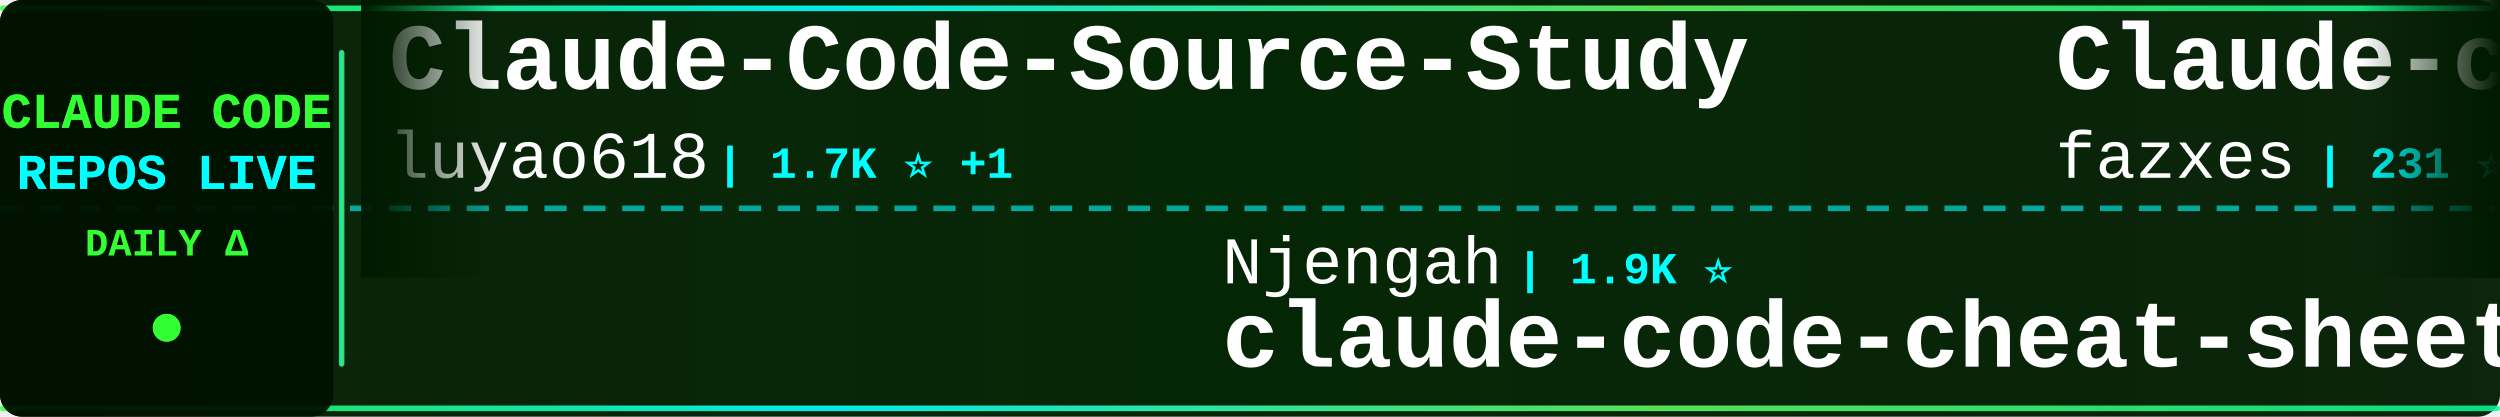
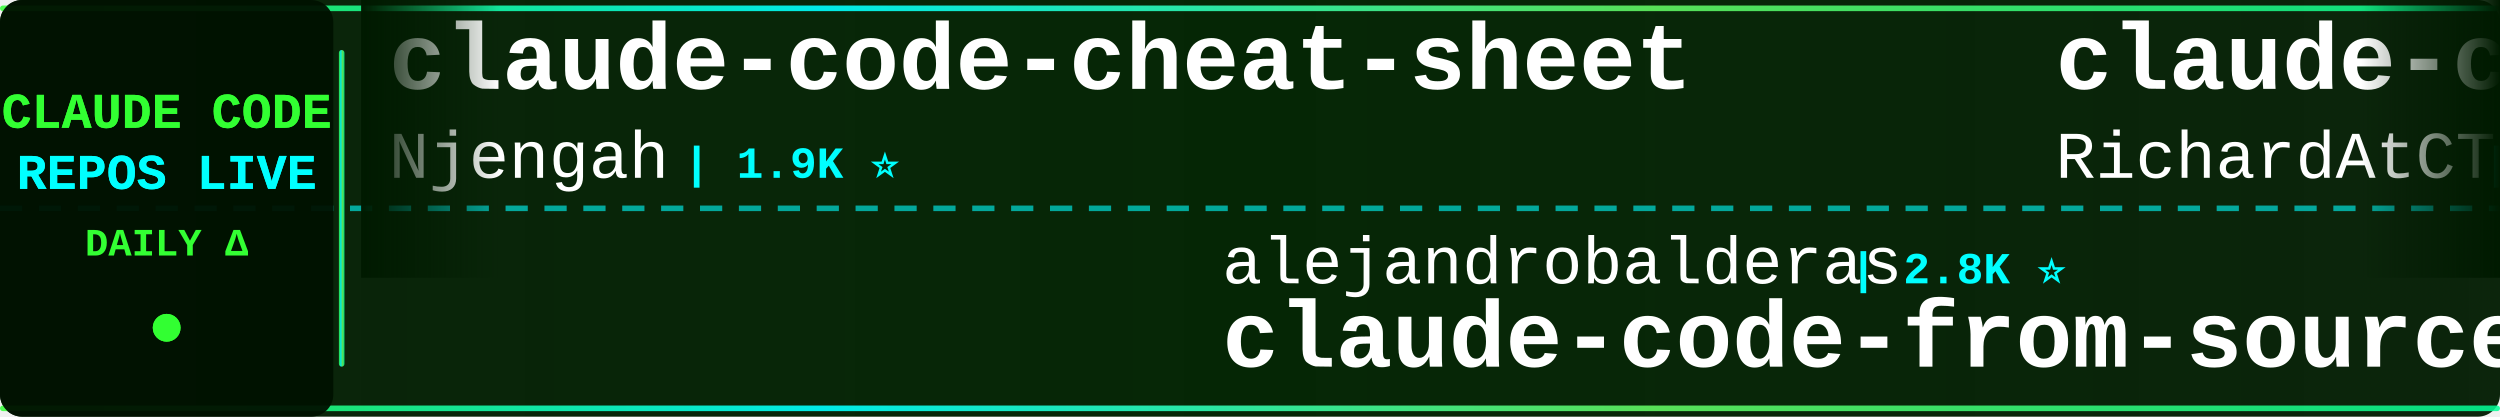
<svg xmlns="http://www.w3.org/2000/svg" width="900" height="150">
  <defs>
    <linearGradient id="tickerBg" x1="0%" y1="0%" x2="100%" y2="0%">
      <stop offset="0%" style="stop-color:#001a00;stop-opacity:0.95" />
      <stop offset="50%" style="stop-color:#002200;stop-opacity:0.98" />
      <stop offset="100%" style="stop-color:#001a00;stop-opacity:0.95" />
    </linearGradient>
    <linearGradient id="borderGrad" x1="0%" y1="0%" x2="100%" y2="0%">
      <stop offset="0%" style="stop-color:#33ff33;stop-opacity:0.85">
        <animate attributeName="stop-opacity" values="0.85;1;0.85" dur="2s" repeatCount="indefinite" />
      </stop>
      <stop offset="33%" style="stop-color:#00ffff;stop-opacity:0.9">
        <animate attributeName="stop-opacity" values="0.9;1;0.9" dur="2.2s" repeatCount="indefinite" />
      </stop>
      <stop offset="66%" style="stop-color:#66ff66;stop-opacity:0.85">
        <animate attributeName="stop-opacity" values="0.85;1;0.85" dur="1.8s" repeatCount="indefinite" />
      </stop>
      <stop offset="100%" style="stop-color:#00ff99;stop-opacity:0.85">
        <animate attributeName="stop-opacity" values="0.85;1;0.85" dur="2s" repeatCount="indefinite" />
      </stop>
    </linearGradient>
    <filter id="textGlow">
      <feGaussianBlur stdDeviation="0.1" result="coloredBlur" />
      <feMerge>
        <feMergeNode in="coloredBlur" />
        <feMergeNode in="SourceGraphic" />
      </feMerge>
    </filter>
    <filter id="metricGlow">
      <feGaussianBlur stdDeviation="0.2" result="coloredBlur" />
      <feMerge>
        <feMergeNode in="coloredBlur" />
        <feMergeNode in="SourceGraphic" />
      </feMerge>
    </filter>
    <linearGradient id="leftFade" x1="0%" y1="0%" x2="100%" y2="0%">
      <stop offset="0%" style="stop-color:#001a00;stop-opacity:1" />
      <stop offset="100%" style="stop-color:#001a00;stop-opacity:0" />
    </linearGradient>
    <linearGradient id="rightFade" x1="0%" y1="0%" x2="100%" y2="0%">
      <stop offset="0%" style="stop-color:#001a00;stop-opacity:0" />
      <stop offset="100%" style="stop-color:#001a00;stop-opacity:1" />
    </linearGradient>
  </defs>
  <rect width="900" height="150" fill="url(#tickerBg)" rx="8" />
  <rect x="0" y="2" width="900" height="2" fill="url(#borderGrad)" rx="1" />
  <rect x="0" y="146" width="900" height="2" fill="url(#borderGrad)" rx="1" />
  <line x1="0" y1="75" x2="900" y2="75" stroke="#00ffff" stroke-width="2" stroke-dasharray="8 6" opacity="0.6" />
  <rect x="0" y="0" width="120" height="150" fill="#001100" opacity="0.95" rx="8" />
  <text x="60" y="46" font-family="'Courier New', monospace" font-size="18" font-weight="bold" fill="#33ff33" text-anchor="middle" filter="url(#textGlow)">
    CLAUDE CODE
  </text>
  <text x="60" y="68" font-family="'Courier New', monospace" font-size="18" font-weight="bold" fill="#00ffff" text-anchor="middle" filter="url(#textGlow)">
    REPOS LIVE
  </text>
  <text x="60" y="92" font-family="'Courier New', monospace" font-size="14" font-weight="bold" fill="#33ff33" text-anchor="middle">
    DAILY Δ
  </text>
  <circle cx="60" cy="118" r="5" fill="#33ff33" filter="url(#metricGlow)">
    <animate attributeName="r" values="4;6;4" dur="1.5s" repeatCount="indefinite" />
    <animate attributeName="opacity" values="0.6;1;0.6" dur="1.5s" repeatCount="indefinite" />
  </circle>
  <rect x="122" y="18" width="2" height="114" fill="url(#borderGrad)" rx="1" />
  <clipPath id="tickerClip">
    <rect x="130" y="0" width="770" height="150" />
  </clipPath>
  <g clip-path="url(#tickerClip)">
    <g id="tickerItems">
      <animateTransform attributeName="transform" attributeType="XML" type="translate" from="0 0" to="-3000 0" dur="54s" repeatCount="indefinite" />
      <g transform="translate(0, 0)">
-         <text x="140" y="32" font-family="'Courier New', monospace" font-size="34" font-weight="bold" fill="#ffffff">Claude-Code-Source-Study</text>
-         <text x="140" y="64" font-family="'Courier New', monospace" font-size="24" font-weight="normal" fill="#ffffff" opacity="1.0">luyao618</text>
-         <text x="258" y="64" font-family="'Courier New', monospace" font-size="16" font-weight="bold" fill="#00ffff"> | 1.7K ⭐ +1</text>
+         <text x="140" y="32" font-family="'Courier New', monospace" font-size="34" font-weight="bold" fill="#ffffff">claude-code-cheat-sheet</text>
+         <text x="140" y="64" font-family="'Courier New', monospace" font-size="24" font-weight="normal" fill="#ffffff" opacity="1.0">Njengah</text>
+         <text x="246" y="64" font-family="'Courier New', monospace" font-size="16" font-weight="bold" fill="#00ffff"> | 1.9K ⭐</text>
      </g>
      <g transform="translate(300, 0)">
-         <text x="140" y="102" font-family="'Courier New', monospace" font-size="24" font-weight="normal" fill="#ffffff" opacity="1.0">Njengah</text>
-         <text x="246" y="102" font-family="'Courier New', monospace" font-size="16" font-weight="bold" fill="#00ffff"> | 1.9K ⭐</text>
-         <text x="140" y="132" font-family="'Courier New', monospace" font-size="34" font-weight="bold" fill="#ffffff">claude-code-cheat-sheet</text>
+         <text x="140" y="102" font-family="'Courier New', monospace" font-size="24" font-weight="normal" fill="#ffffff" opacity="1.0">alejandrobalderas</text>
+         <text x="366" y="102" font-family="'Courier New', monospace" font-size="16" font-weight="bold" fill="#00ffff"> | 2.8K ⭐</text>
+         <text x="140" y="132" font-family="'Courier New', monospace" font-size="34" font-weight="bold" fill="#ffffff">claude-code-from-source</text>
      </g>
      <g transform="translate(600, 0)">
-         <text x="140" y="32" font-family="'Courier New', monospace" font-size="34" font-weight="bold" fill="#ffffff">Claude-code</text>
-         <text x="140" y="64" font-family="'Courier New', monospace" font-size="24" font-weight="normal" fill="#ffffff" opacity="1.0">fazxes</text>
-         <text x="234" y="64" font-family="'Courier New', monospace" font-size="16" font-weight="bold" fill="#00ffff"> | 231 ⭐</text>
+         <text x="140" y="32" font-family="'Courier New', monospace" font-size="34" font-weight="bold" fill="#ffffff">claude-code-telegram</text>
+         <text x="140" y="64" font-family="'Courier New', monospace" font-size="24" font-weight="normal" fill="#ffffff" opacity="1.0">RichardAtCT</text>
+         <text x="294" y="64" font-family="'Courier New', monospace" font-size="16" font-weight="bold" fill="#00ffff"> | 2.8K ⭐ -1</text>
      </g>
      <g transform="translate(900, 0)">
-         <text x="140" y="102" font-family="'Courier New', monospace" font-size="24" font-weight="normal" fill="#ffffff" opacity="1.0">LING71671</text>
-         <text x="270" y="102" font-family="'Courier New', monospace" font-size="16" font-weight="bold" fill="#00ffff"> | 939 ⭐</text>
-         <text x="140" y="132" font-family="'Courier New', monospace" font-size="34" font-weight="bold" fill="#ffffff">Open-ClaudeCode</text>
+         <text x="140" y="102" font-family="'Courier New', monospace" font-size="24" font-weight="normal" fill="#ffffff" opacity="1.0">wanshuiyin</text>
+         <text x="282" y="102" font-family="'Courier New', monospace" font-size="16" font-weight="bold" fill="#00ffff"> | 14.6K ⭐ +4</text>
+         <text x="140" y="132" font-family="'Courier New', monospace" font-size="34" font-weight="bold" fill="#ffffff">Auto-claude-code-researc...</text>
      </g>
      <g transform="translate(1200, 0)">
+         <text x="140" y="32" font-family="'Courier New', monospace" font-size="34" font-weight="bold" fill="#ffffff">claude-code-showcase</text>
+         <text x="140" y="64" font-family="'Courier New', monospace" font-size="24" font-weight="normal" fill="#ffffff" opacity="1.0">ChrisWiles</text>
+         <text x="282" y="64" font-family="'Courier New', monospace" font-size="16" font-weight="bold" fill="#00ffff"> | 6.0K ⭐</text>
+       </g>
+       <g transform="translate(1500, 0)">
+         <text x="140" y="102" font-family="'Courier New', monospace" font-size="24" font-weight="normal" fill="#ffffff" opacity="1.0">edmund-io</text>
+         <text x="270" y="102" font-family="'Courier New', monospace" font-size="16" font-weight="bold" fill="#00ffff"> | 1.5K ⭐</text>
+         <text x="140" y="132" font-family="'Courier New', monospace" font-size="34" font-weight="bold" fill="#ffffff">edmunds-claude-code</text>
+       </g>
+       <g transform="translate(1800, 0)">
        <text x="140" y="32" font-family="'Courier New', monospace" font-size="34" font-weight="bold" fill="#ffffff">Claude-Code-Usage-Monito...</text>
        <text x="140" y="64" font-family="'Courier New', monospace" font-size="24" font-weight="normal" fill="#ffffff" opacity="1.0">Maciek-roboblog</text>
-         <text x="342" y="64" font-family="'Courier New', monospace" font-size="16" font-weight="bold" fill="#00ffff"> | 8.6K ⭐ +1</text>
-       </g>
-       <g transform="translate(1500, 0)">
-         <text x="140" y="102" font-family="'Courier New', monospace" font-size="24" font-weight="normal" fill="#ffffff" opacity="1.0">xu-xiang</text>
-         <text x="258" y="102" font-family="'Courier New', monospace" font-size="16" font-weight="bold" fill="#00ffff"> | 1.8K ⭐</text>
-         <text x="140" y="132" font-family="'Courier New', monospace" font-size="34" font-weight="bold" fill="#ffffff">everything-claude-code-z...</text>
-       </g>
-       <g transform="translate(1800, 0)">
-         <text x="140" y="32" font-family="'Courier New', monospace" font-size="34" font-weight="bold" fill="#ffffff">claude-code-analysis</text>
-         <text x="140" y="64" font-family="'Courier New', monospace" font-size="24" font-weight="normal" fill="#ffffff" opacity="1.0">liuup</text>
-         <text x="222" y="64" font-family="'Courier New', monospace" font-size="16" font-weight="bold" fill="#00ffff"> | 3.8K ⭐ +3</text>
+         <text x="342" y="64" font-family="'Courier New', monospace" font-size="16" font-weight="bold" fill="#00ffff"> | 8.6K ⭐</text>
      </g>
      <g transform="translate(2100, 0)">
-         <text x="140" y="102" font-family="'Courier New', monospace" font-size="24" font-weight="normal" fill="#ffffff" opacity="1.0">https-deeplearning-ai</text>
-         <text x="414" y="102" font-family="'Courier New', monospace" font-size="16" font-weight="bold" fill="#00ffff"> | 540 ⭐</text>
-         <text x="140" y="132" font-family="'Courier New', monospace" font-size="34" font-weight="bold" fill="#ffffff">sc-claude-code-files</text>
+         <text x="140" y="102" font-family="'Courier New', monospace" font-size="24" font-weight="normal" fill="#ffffff" opacity="1.0">affaan-m</text>
+         <text x="258" y="102" font-family="'Courier New', monospace" font-size="16" font-weight="bold" fill="#00ffff"> | 239.6K ⭐ +28</text>
+         <text x="140" y="132" font-family="'Courier New', monospace" font-size="34" font-weight="bold" fill="#ffffff">ECC</text>
      </g>
      <g transform="translate(2400, 0)">
-         <text x="140" y="32" font-family="'Courier New', monospace" font-size="34" font-weight="bold" fill="#ffffff">awesome-claude-code</text>
-         <text x="140" y="64" font-family="'Courier New', monospace" font-size="24" font-weight="normal" fill="#ffffff" opacity="1.0">jqueryscript</text>
-         <text x="306" y="64" font-family="'Courier New', monospace" font-size="16" font-weight="bold" fill="#00ffff"> | 497 ⭐</text>
+         <text x="140" y="32" font-family="'Courier New', monospace" font-size="34" font-weight="bold" fill="#ffffff">claude-code-settings</text>
+         <text x="140" y="64" font-family="'Courier New', monospace" font-size="24" font-weight="normal" fill="#ffffff" opacity="1.0">feiskyer</text>
+         <text x="258" y="64" font-family="'Courier New', monospace" font-size="16" font-weight="bold" fill="#00ffff"> | 1.6K ⭐ -1</text>
      </g>
      <g transform="translate(2700, 0)">
-         <text x="140" y="102" font-family="'Courier New', monospace" font-size="24" font-weight="normal" fill="#ffffff" opacity="1.0">RichardAtCT</text>
-         <text x="294" y="102" font-family="'Courier New', monospace" font-size="16" font-weight="bold" fill="#00ffff"> | 2.8K ⭐ +1</text>
-         <text x="140" y="132" font-family="'Courier New', monospace" font-size="34" font-weight="bold" fill="#ffffff">claude-code-telegram</text>
+         <text x="140" y="102" font-family="'Courier New', monospace" font-size="24" font-weight="normal" fill="#ffffff" opacity="1.0">pengchengneo</text>
+         <text x="306" y="102" font-family="'Courier New', monospace" font-size="16" font-weight="bold" fill="#00ffff"> | 1.7K ⭐ +1</text>
+         <text x="140" y="132" font-family="'Courier New', monospace" font-size="34" font-weight="bold" fill="#ffffff">Claude-Code</text>
      </g>
      <g transform="translate(3000, 0)">
-         <text x="140" y="32" font-family="'Courier New', monospace" font-size="34" font-weight="bold" fill="#ffffff">Claude-Code-Source-Study</text>
-         <text x="140" y="64" font-family="'Courier New', monospace" font-size="24" font-weight="normal" fill="#ffffff" opacity="1.0">luyao618</text>
-         <text x="258" y="64" font-family="'Courier New', monospace" font-size="16" font-weight="bold" fill="#00ffff"> | 1.7K ⭐ +1</text>
+         <text x="140" y="32" font-family="'Courier New', monospace" font-size="34" font-weight="bold" fill="#ffffff">claude-code-cheat-sheet</text>
+         <text x="140" y="64" font-family="'Courier New', monospace" font-size="24" font-weight="normal" fill="#ffffff" opacity="1.0">Njengah</text>
+         <text x="246" y="64" font-family="'Courier New', monospace" font-size="16" font-weight="bold" fill="#00ffff"> | 1.9K ⭐</text>
      </g>
      <g transform="translate(3300, 0)">
-         <text x="140" y="102" font-family="'Courier New', monospace" font-size="24" font-weight="normal" fill="#ffffff" opacity="1.0">Njengah</text>
-         <text x="246" y="102" font-family="'Courier New', monospace" font-size="16" font-weight="bold" fill="#00ffff"> | 1.9K ⭐</text>
-         <text x="140" y="132" font-family="'Courier New', monospace" font-size="34" font-weight="bold" fill="#ffffff">claude-code-cheat-sheet</text>
+         <text x="140" y="102" font-family="'Courier New', monospace" font-size="24" font-weight="normal" fill="#ffffff" opacity="1.0">alejandrobalderas</text>
+         <text x="366" y="102" font-family="'Courier New', monospace" font-size="16" font-weight="bold" fill="#00ffff"> | 2.8K ⭐</text>
+         <text x="140" y="132" font-family="'Courier New', monospace" font-size="34" font-weight="bold" fill="#ffffff">claude-code-from-source</text>
      </g>
      <g transform="translate(3600, 0)">
-         <text x="140" y="32" font-family="'Courier New', monospace" font-size="34" font-weight="bold" fill="#ffffff">Claude-code</text>
-         <text x="140" y="64" font-family="'Courier New', monospace" font-size="24" font-weight="normal" fill="#ffffff" opacity="1.0">fazxes</text>
-         <text x="234" y="64" font-family="'Courier New', monospace" font-size="16" font-weight="bold" fill="#00ffff"> | 231 ⭐</text>
+         <text x="140" y="32" font-family="'Courier New', monospace" font-size="34" font-weight="bold" fill="#ffffff">claude-code-telegram</text>
+         <text x="140" y="64" font-family="'Courier New', monospace" font-size="24" font-weight="normal" fill="#ffffff" opacity="1.0">RichardAtCT</text>
+         <text x="294" y="64" font-family="'Courier New', monospace" font-size="16" font-weight="bold" fill="#00ffff"> | 2.8K ⭐ -1</text>
      </g>
      <g transform="translate(3900, 0)">
-         <text x="140" y="102" font-family="'Courier New', monospace" font-size="24" font-weight="normal" fill="#ffffff" opacity="1.0">LING71671</text>
-         <text x="270" y="102" font-family="'Courier New', monospace" font-size="16" font-weight="bold" fill="#00ffff"> | 939 ⭐</text>
-         <text x="140" y="132" font-family="'Courier New', monospace" font-size="34" font-weight="bold" fill="#ffffff">Open-ClaudeCode</text>
+         <text x="140" y="102" font-family="'Courier New', monospace" font-size="24" font-weight="normal" fill="#ffffff" opacity="1.0">wanshuiyin</text>
+         <text x="282" y="102" font-family="'Courier New', monospace" font-size="16" font-weight="bold" fill="#00ffff"> | 14.6K ⭐ +4</text>
+         <text x="140" y="132" font-family="'Courier New', monospace" font-size="34" font-weight="bold" fill="#ffffff">Auto-claude-code-researc...</text>
      </g>
    </g>
  </g>
  <rect x="130" y="0" width="50" height="100" fill="url(#leftFade)" />
  <rect x="850" y="0" width="50" height="100" fill="url(#rightFade)" />
</svg>
